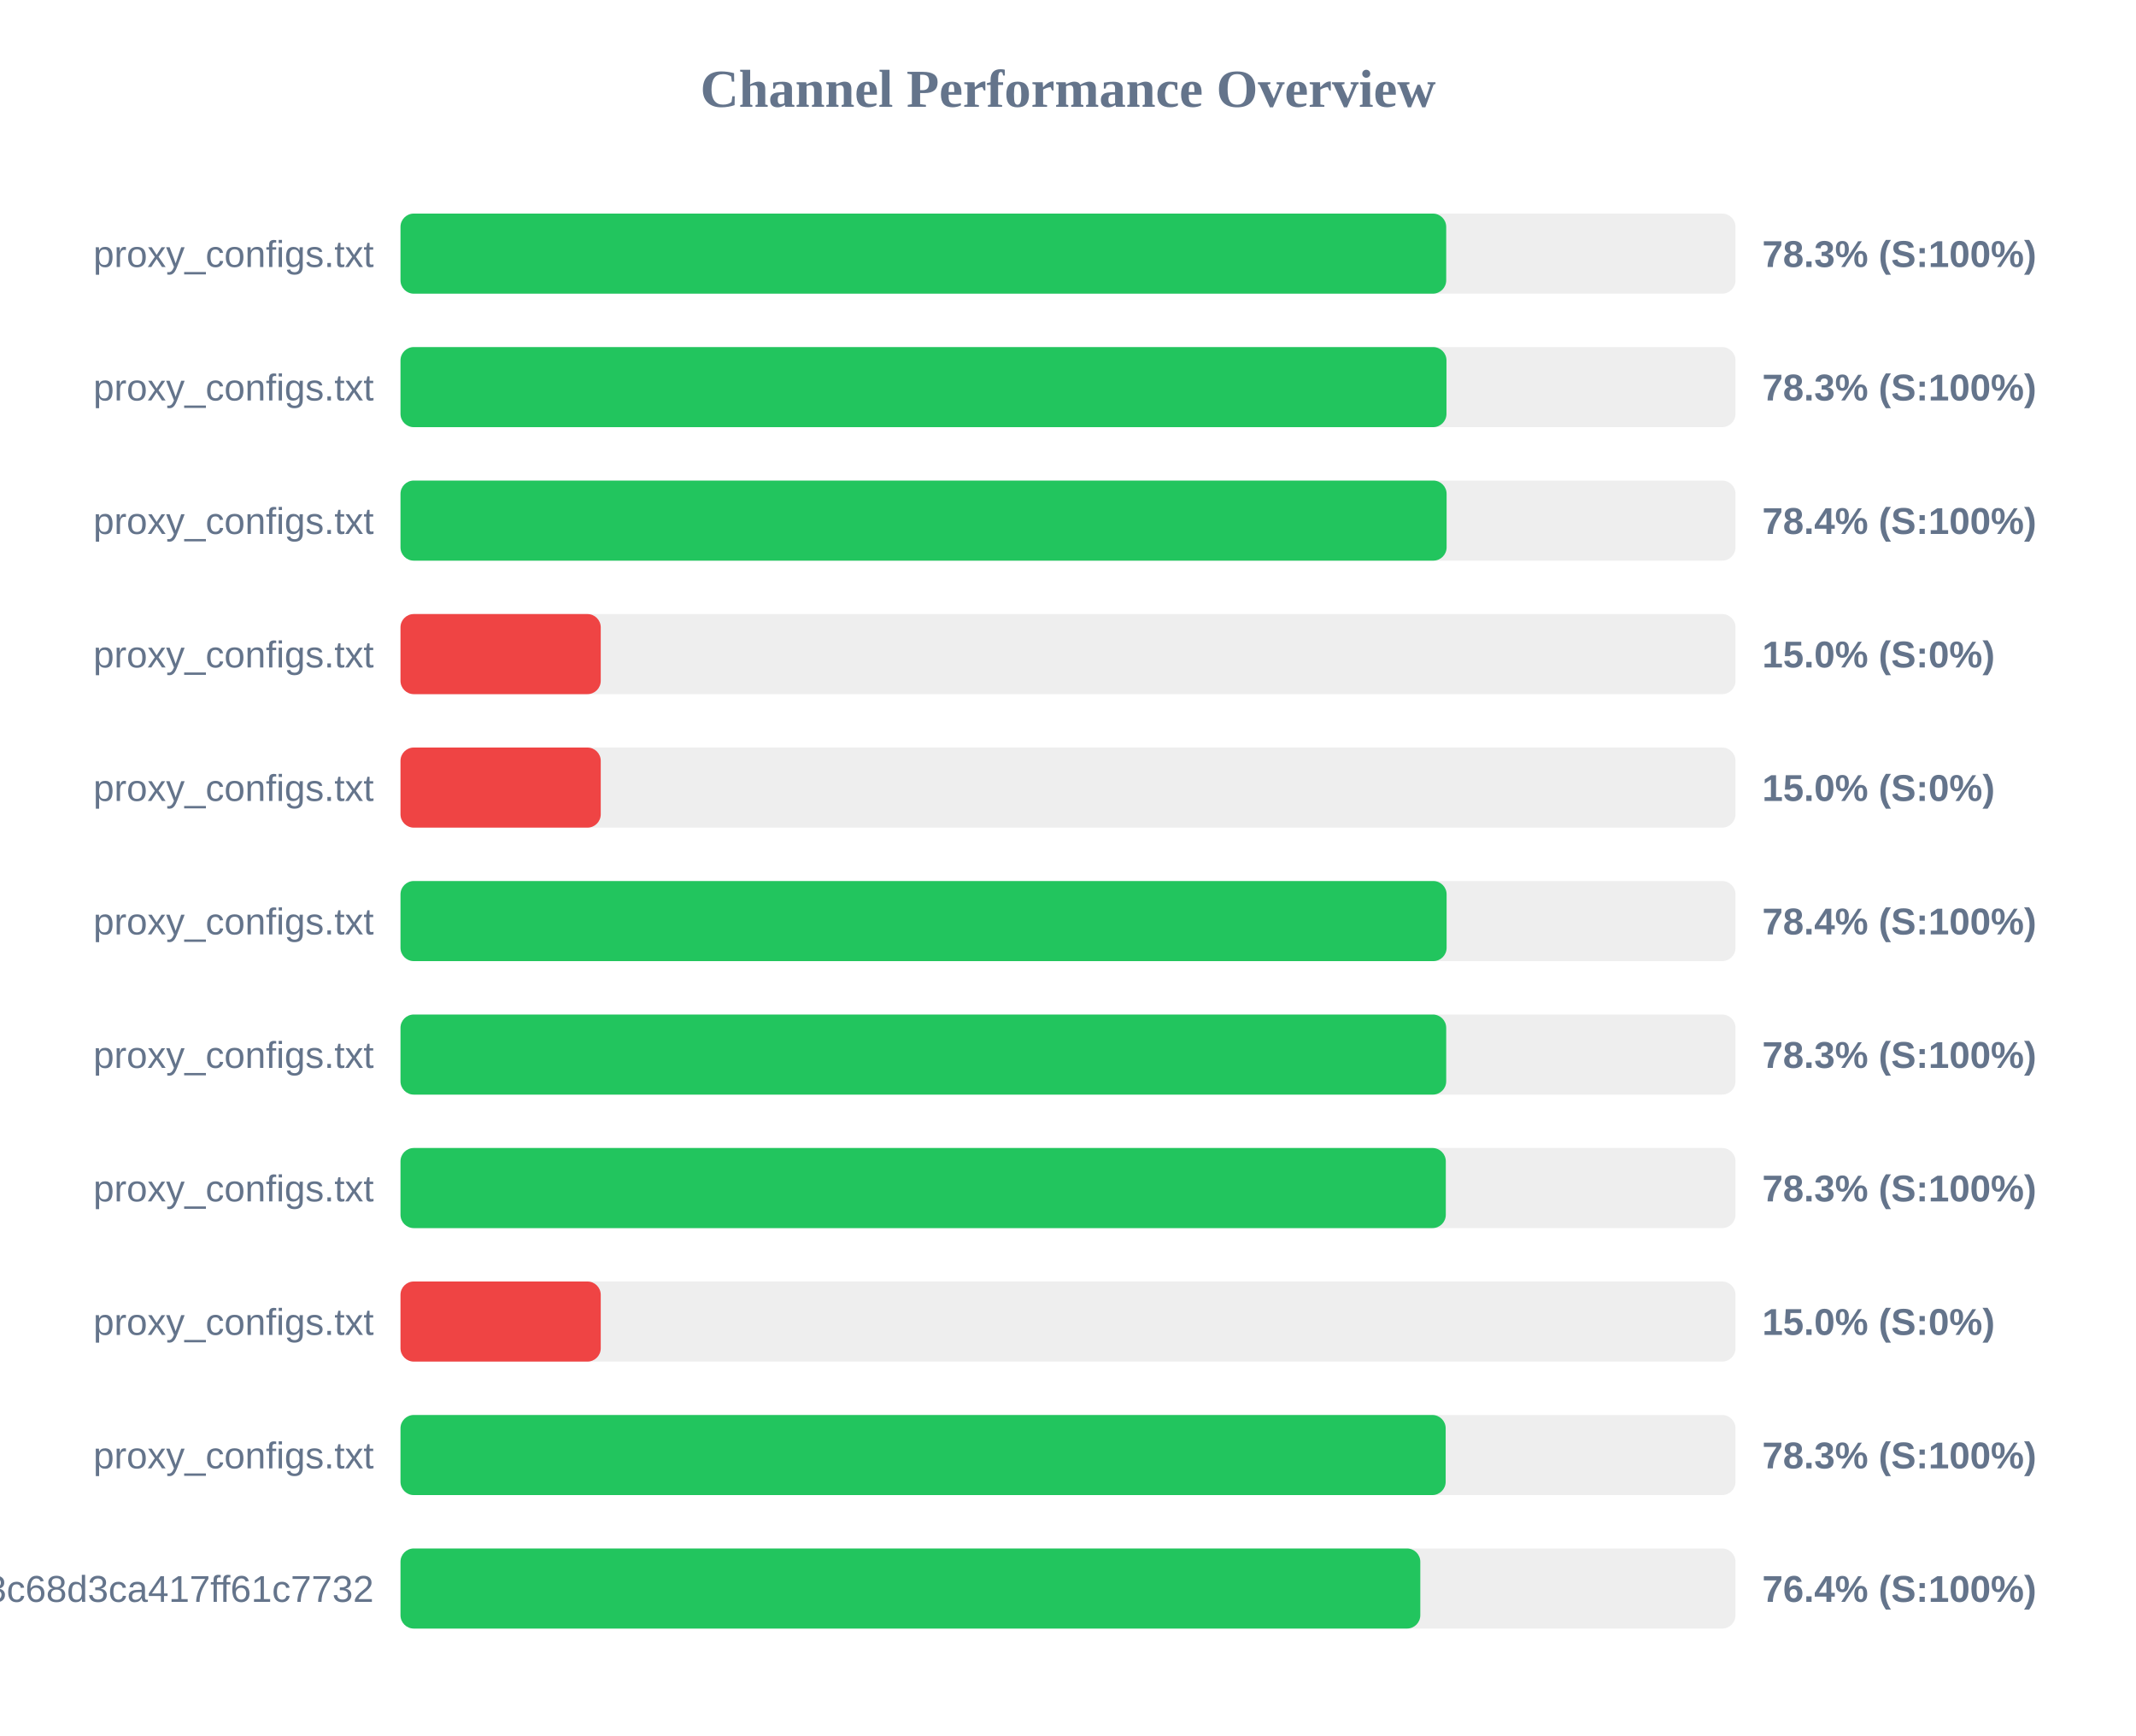
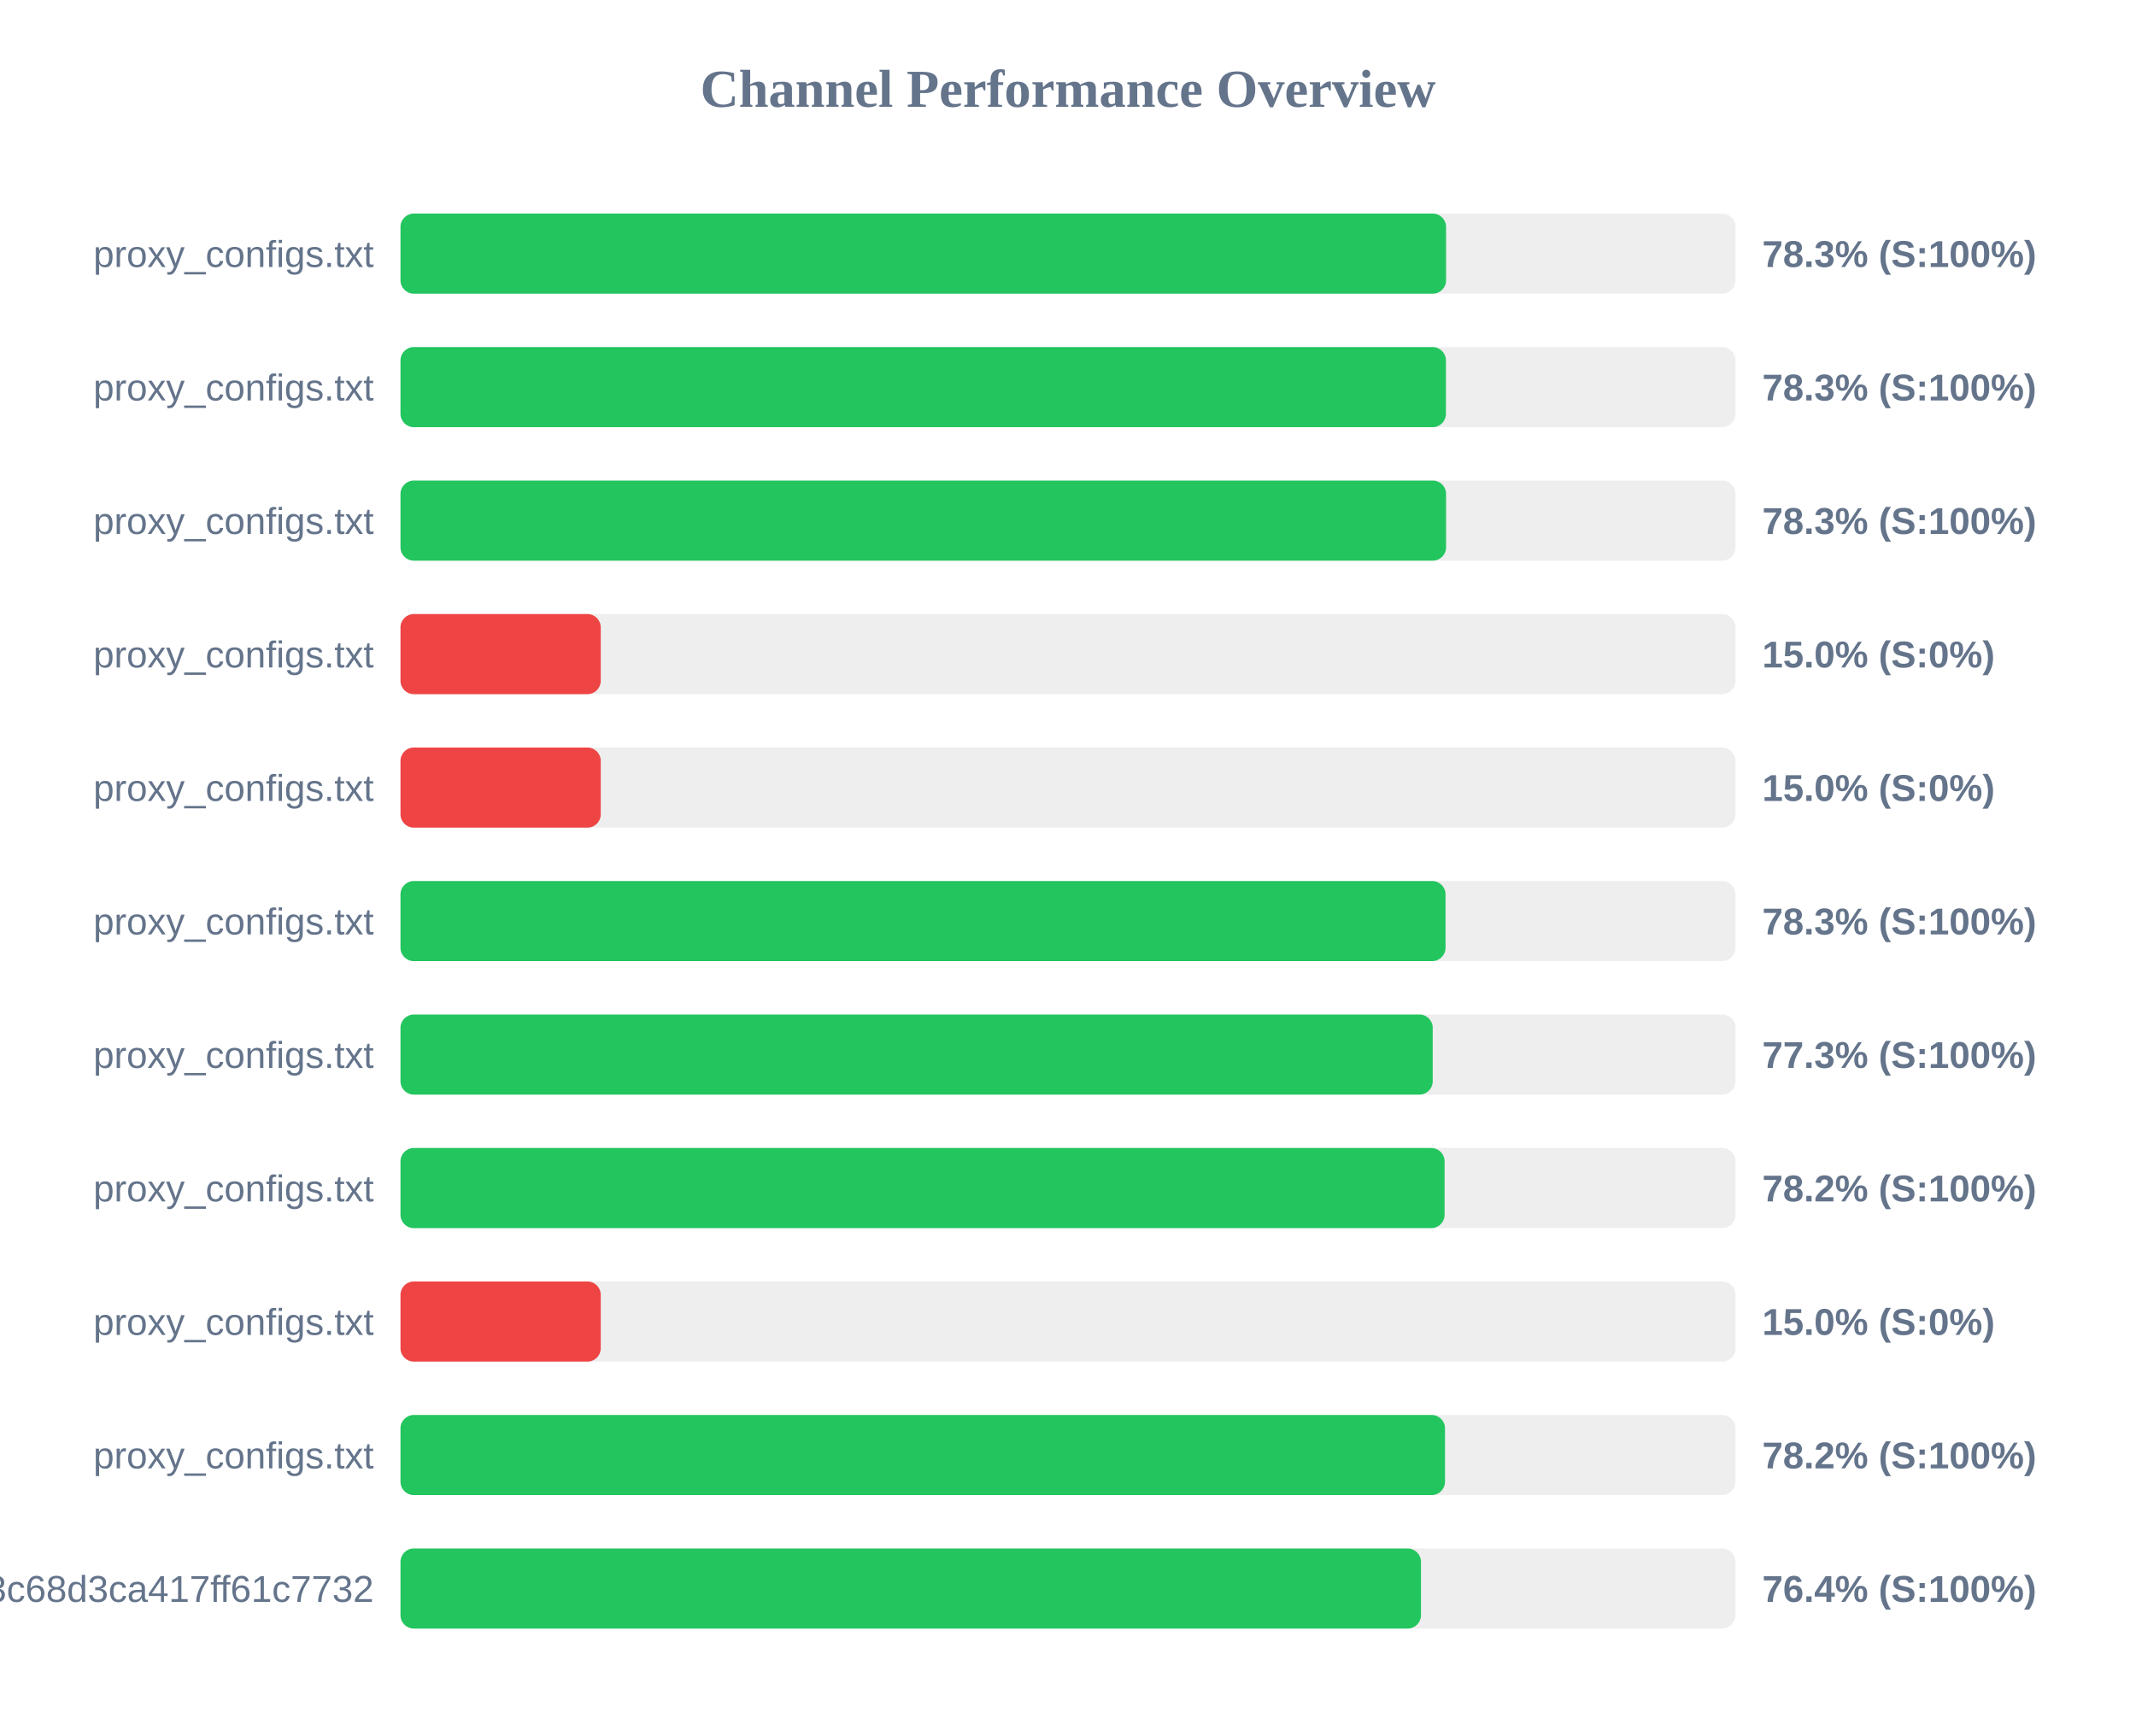
<svg xmlns="http://www.w3.org/2000/svg" width="800" height="650" version="1.1">
  <style>
        .row { font: 14px Arial; fill: #64748b; }
        .score { font: bold 14px Arial; fill: #64748b; }
    </style>
  <text x="400" y="40" text-anchor="middle" font-size="20px" font-weight="bold" fill="#64748b">Channel Performance Overview</text>
  <rect x="150" y="80" width="500" height="30" fill="#eee" rx="5" />
-   <rect x="150" y="80" width="391.65" height="30" fill="#22c55e" rx="5" />
+   <rect x="150" y="80" width="391.6" height="30" fill="#22c55e" rx="5" />
  <text x="140" y="100" text-anchor="end" class="row">proxy_configs.txt</text>
  <text x="660" y="100" text-anchor="start" class="score">78.3% (S:100%)</text>
  <rect x="150" y="130" width="500" height="30" fill="#eee" rx="5" />
-   <rect x="150" y="130" width="391.75" height="30" fill="#22c55e" rx="5" />
+   <rect x="150" y="130" width="391.55" height="30" fill="#22c55e" rx="5" />
  <text x="140" y="150" text-anchor="end" class="row">proxy_configs.txt</text>
  <text x="660" y="150" text-anchor="start" class="score">78.3% (S:100%)</text>
  <rect x="150" y="180" width="500" height="30" fill="#eee" rx="5" />
-   <rect x="150" y="180" width="391.8" height="30" fill="#22c55e" rx="5" />
+   <rect x="150" y="180" width="391.6" height="30" fill="#22c55e" rx="5" />
  <text x="140" y="200" text-anchor="end" class="row">proxy_configs.txt</text>
-   <text x="660" y="200" text-anchor="start" class="score">78.4% (S:100%)</text>
+   <text x="660" y="200" text-anchor="start" class="score">78.3% (S:100%)</text>
  <rect x="150" y="230" width="500" height="30" fill="#eee" rx="5" />
  <rect x="150" y="230" width="75.0" height="30" fill="#ef4444" rx="5" />
  <text x="140" y="250" text-anchor="end" class="row">proxy_configs.txt</text>
  <text x="660" y="250" text-anchor="start" class="score">15.0% (S:0%)</text>
  <rect x="150" y="280" width="500" height="30" fill="#eee" rx="5" />
  <rect x="150" y="280" width="75.0" height="30" fill="#ef4444" rx="5" />
  <text x="140" y="300" text-anchor="end" class="row">proxy_configs.txt</text>
  <text x="660" y="300" text-anchor="start" class="score">15.0% (S:0%)</text>
  <rect x="150" y="330" width="500" height="30" fill="#eee" rx="5" />
-   <rect x="150" y="330" width="391.8" height="30" fill="#22c55e" rx="5" />
+   <rect x="150" y="330" width="391.4" height="30" fill="#22c55e" rx="5" />
  <text x="140" y="350" text-anchor="end" class="row">proxy_configs.txt</text>
-   <text x="660" y="350" text-anchor="start" class="score">78.4% (S:100%)</text>
+   <text x="660" y="350" text-anchor="start" class="score">78.3% (S:100%)</text>
  <rect x="150" y="380" width="500" height="30" fill="#eee" rx="5" />
-   <rect x="150" y="380" width="391.65" height="30" fill="#22c55e" rx="5" />
+   <rect x="150" y="380" width="386.6" height="30" fill="#22c55e" rx="5" />
  <text x="140" y="400" text-anchor="end" class="row">proxy_configs.txt</text>
-   <text x="660" y="400" text-anchor="start" class="score">78.3% (S:100%)</text>
+   <text x="660" y="400" text-anchor="start" class="score">77.3% (S:100%)</text>
  <rect x="150" y="430" width="500" height="30" fill="#eee" rx="5" />
-   <rect x="150" y="430" width="391.5" height="30" fill="#22c55e" rx="5" />
+   <rect x="150" y="430" width="391.05" height="30" fill="#22c55e" rx="5" />
  <text x="140" y="450" text-anchor="end" class="row">proxy_configs.txt</text>
-   <text x="660" y="450" text-anchor="start" class="score">78.3% (S:100%)</text>
+   <text x="660" y="450" text-anchor="start" class="score">78.2% (S:100%)</text>
  <rect x="150" y="480" width="500" height="30" fill="#eee" rx="5" />
  <rect x="150" y="480" width="75.0" height="30" fill="#ef4444" rx="5" />
  <text x="140" y="500" text-anchor="end" class="row">proxy_configs.txt</text>
  <text x="660" y="500" text-anchor="start" class="score">15.0% (S:0%)</text>
  <rect x="150" y="530" width="500" height="30" fill="#eee" rx="5" />
-   <rect x="150" y="530" width="391.45" height="30" fill="#22c55e" rx="5" />
+   <rect x="150" y="530" width="391.2" height="30" fill="#22c55e" rx="5" />
  <text x="140" y="550" text-anchor="end" class="row">proxy_configs.txt</text>
-   <text x="660" y="550" text-anchor="start" class="score">78.3% (S:100%)</text>
+   <text x="660" y="550" text-anchor="start" class="score">78.2% (S:100%)</text>
  <rect x="150" y="580" width="500" height="30" fill="#eee" rx="5" />
-   <rect x="150" y="580" width="381.95" height="30" fill="#22c55e" rx="5" />
+   <rect x="150" y="580" width="382.2" height="30" fill="#22c55e" rx="5" />
  <text x="140" y="600" text-anchor="end" class="row">subscribe?token=cbd8313557643c68d3ca417ff61c7732</text>
  <text x="660" y="600" text-anchor="start" class="score">76.4% (S:100%)</text>
</svg>
